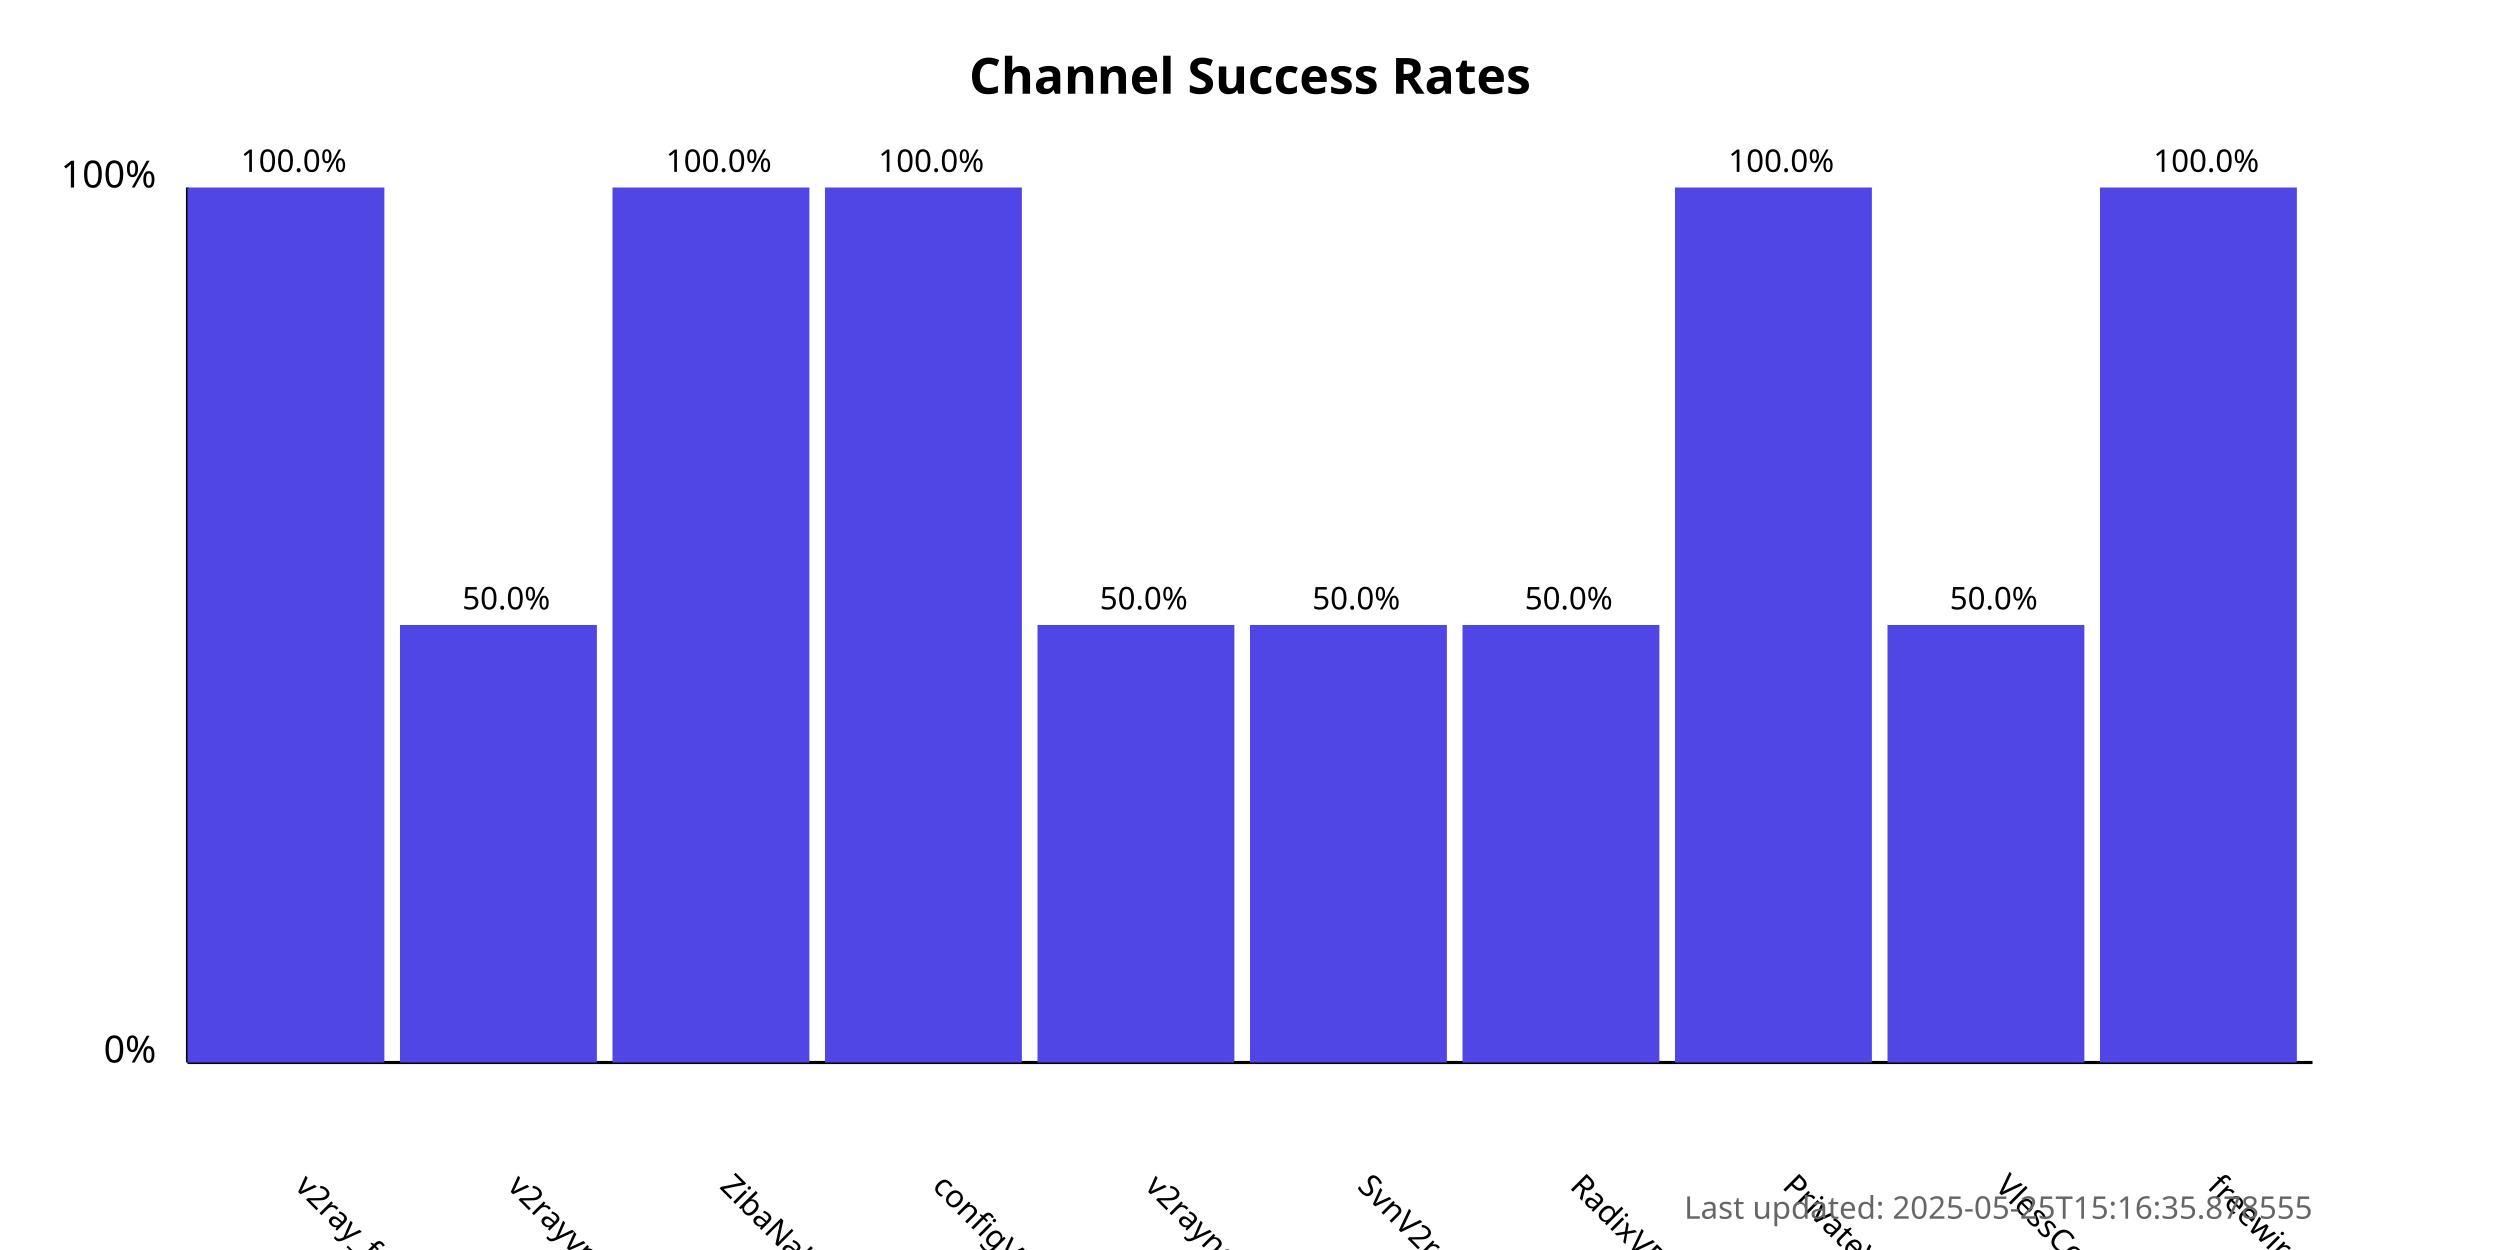
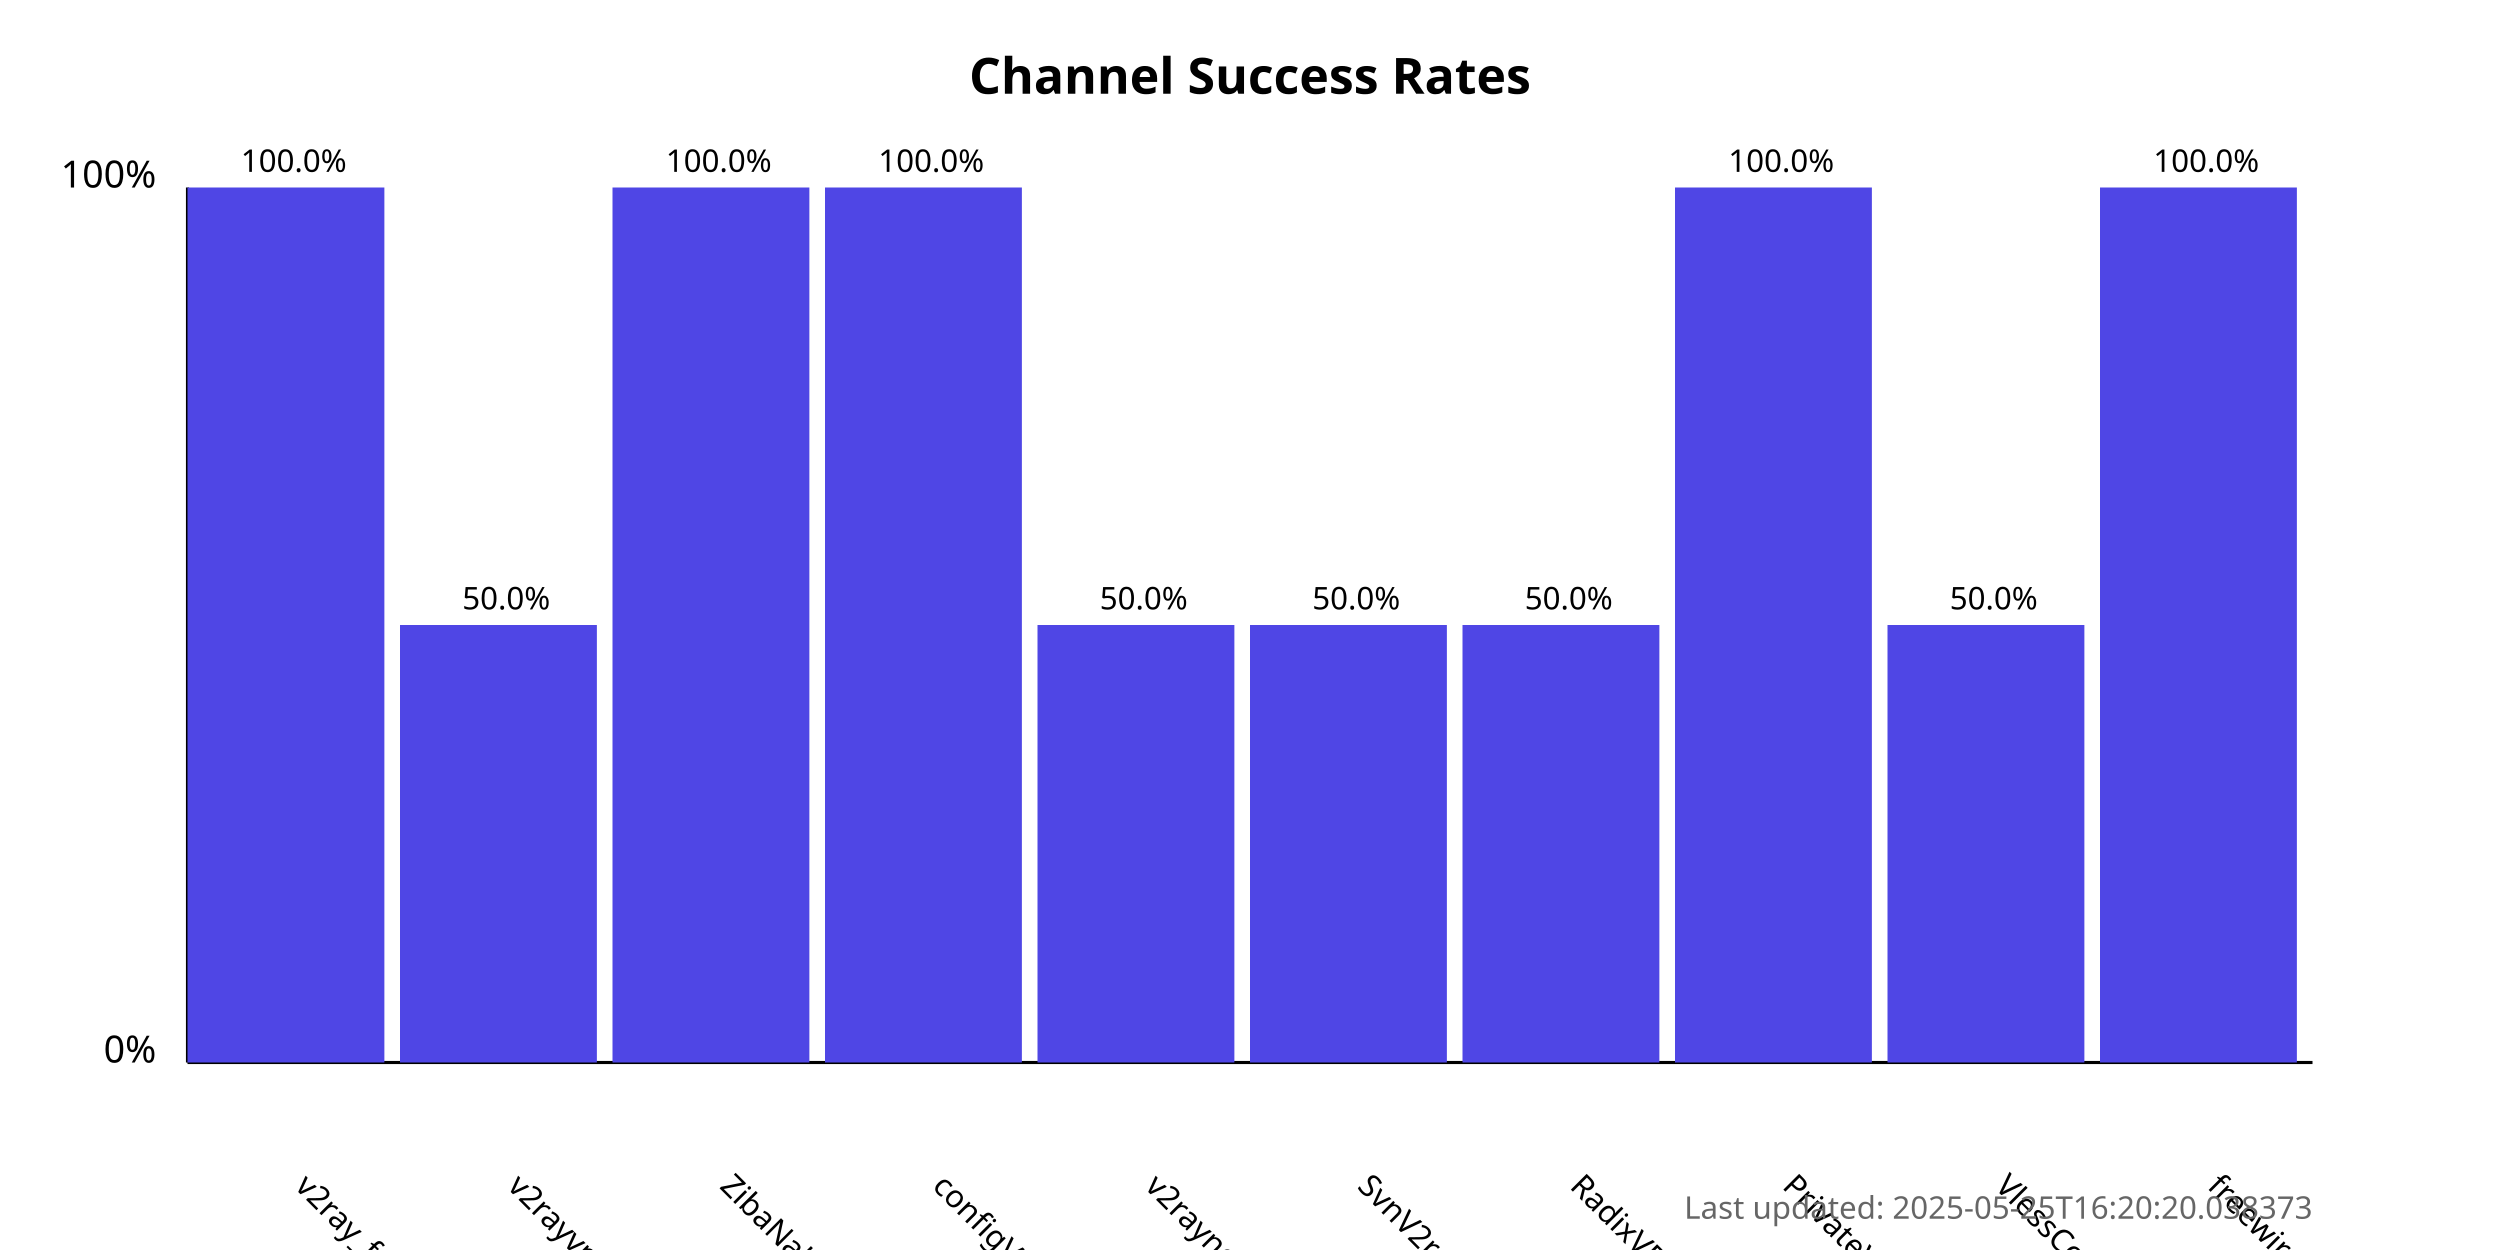
<svg xmlns="http://www.w3.org/2000/svg" width="800" height="400">
  <style>
            .chart-title { font: bold 16px sans-serif; }
            .axis-label { font: 12px sans-serif; }
            .tick-label { font: 10px sans-serif; }
            .bar { fill: #4f46e5; }
            .bar:hover { fill: #6366f1; }
            .timestamp { font: 10px sans-serif; fill: #666; }
        </style>
  <text x="400.0" y="30" text-anchor="middle" class="chart-title">
            Channel Success Rates
        </text>
  <line x1="60" y1="340" x2="60" y2="60" stroke="black" stroke-width="1" />
  <line x1="60" y1="340" x2="740" y2="340" stroke="black" stroke-width="1" />
  <text x="50" y="340" text-anchor="end" class="axis-label">0%</text>
  <text x="50" y="60" text-anchor="end" class="axis-label">100%</text>
  <g>
    <rect x="60" y="60.0" width="63.0" height="280.0" class="bar" />
    <text x="94.0" y="380" transform="rotate(45, 94.0, 380)" text-anchor="start" class="tick-label">
                v2ray_free_conf
            </text>
    <text x="94.0" y="55.0" text-anchor="middle" class="tick-label">
                100.0%
            </text>
  </g>
  <g>
    <rect x="128.0" y="200.0" width="63.0" height="140.0" class="bar" />
    <text x="162.0" y="380" transform="rotate(45, 162.0, 380)" text-anchor="start" class="tick-label">
                v2rayvpno
            </text>
    <text x="162.0" y="195.0" text-anchor="middle" class="tick-label">
                50.0%
            </text>
  </g>
  <g>
    <rect x="196.0" y="60.0" width="63.0" height="280.0" class="bar" />
    <text x="230.0" y="380" transform="rotate(45, 230.0, 380)" text-anchor="start" class="tick-label">
                ZibaNabz
            </text>
    <text x="230.0" y="55.0" text-anchor="middle" class="tick-label">
                100.0%
            </text>
  </g>
  <g>
    <rect x="264.0" y="60.0" width="63.0" height="280.0" class="bar" />
    <text x="298.0" y="380" transform="rotate(45, 298.0, 380)" text-anchor="start" class="tick-label">
                configV2rayForFree
            </text>
    <text x="298.0" y="55.0" text-anchor="middle" class="tick-label">
                100.0%
            </text>
  </g>
  <g>
    <rect x="332.0" y="200.0" width="63.0" height="140.0" class="bar" />
    <text x="366.0" y="380" transform="rotate(45, 366.0, 380)" text-anchor="start" class="tick-label">
                v2rayngvpn
            </text>
    <text x="366.0" y="195.0" text-anchor="middle" class="tick-label">
                50.0%
            </text>
  </g>
  <g>
    <rect x="400.0" y="200.0" width="63.0" height="140.0" class="bar" />
    <text x="434.0" y="380" transform="rotate(45, 434.0, 380)" text-anchor="start" class="tick-label">
                SvnV2ray
            </text>
    <text x="434.0" y="195.0" text-anchor="middle" class="tick-label">
                50.0%
            </text>
  </g>
  <g>
    <rect x="468.0" y="200.0" width="63.0" height="140.0" class="bar" />
    <text x="502.0" y="380" transform="rotate(45, 502.0, 380)" text-anchor="start" class="tick-label">
                RadixVPN
            </text>
    <text x="502.0" y="195.0" text-anchor="middle" class="tick-label">
                50.0%
            </text>
  </g>
  <g>
    <rect x="536.0" y="60.0" width="63.0" height="280.0" class="bar" />
    <text x="570.0" y="380" transform="rotate(45, 570.0, 380)" text-anchor="start" class="tick-label">
                PrivateVPNs
            </text>
    <text x="570.0" y="55.0" text-anchor="middle" class="tick-label">
                100.0%
            </text>
  </g>
  <g>
    <rect x="604.0" y="200.0" width="63.0" height="140.0" class="bar" />
    <text x="638.0" y="380" transform="rotate(45, 638.0, 380)" text-anchor="start" class="tick-label">
                VlessConfig
            </text>
    <text x="638.0" y="195.0" text-anchor="middle" class="tick-label">
                50.0%
            </text>
  </g>
  <g>
    <rect x="672.0" y="60.0" width="63.0" height="280.0" class="bar" />
    <text x="706.0" y="380" transform="rotate(45, 706.0, 380)" text-anchor="start" class="tick-label">
                freewireguard
            </text>
    <text x="706.0" y="55.0" text-anchor="middle" class="tick-label">
                100.0%
            </text>
  </g>
  <text x="740" y="390" text-anchor="end" class="timestamp">
-             Last updated: 2025-05-25T15:16:35.878555
+             Last updated: 2025-05-25T16:20:20.038373
        </text>
</svg>
